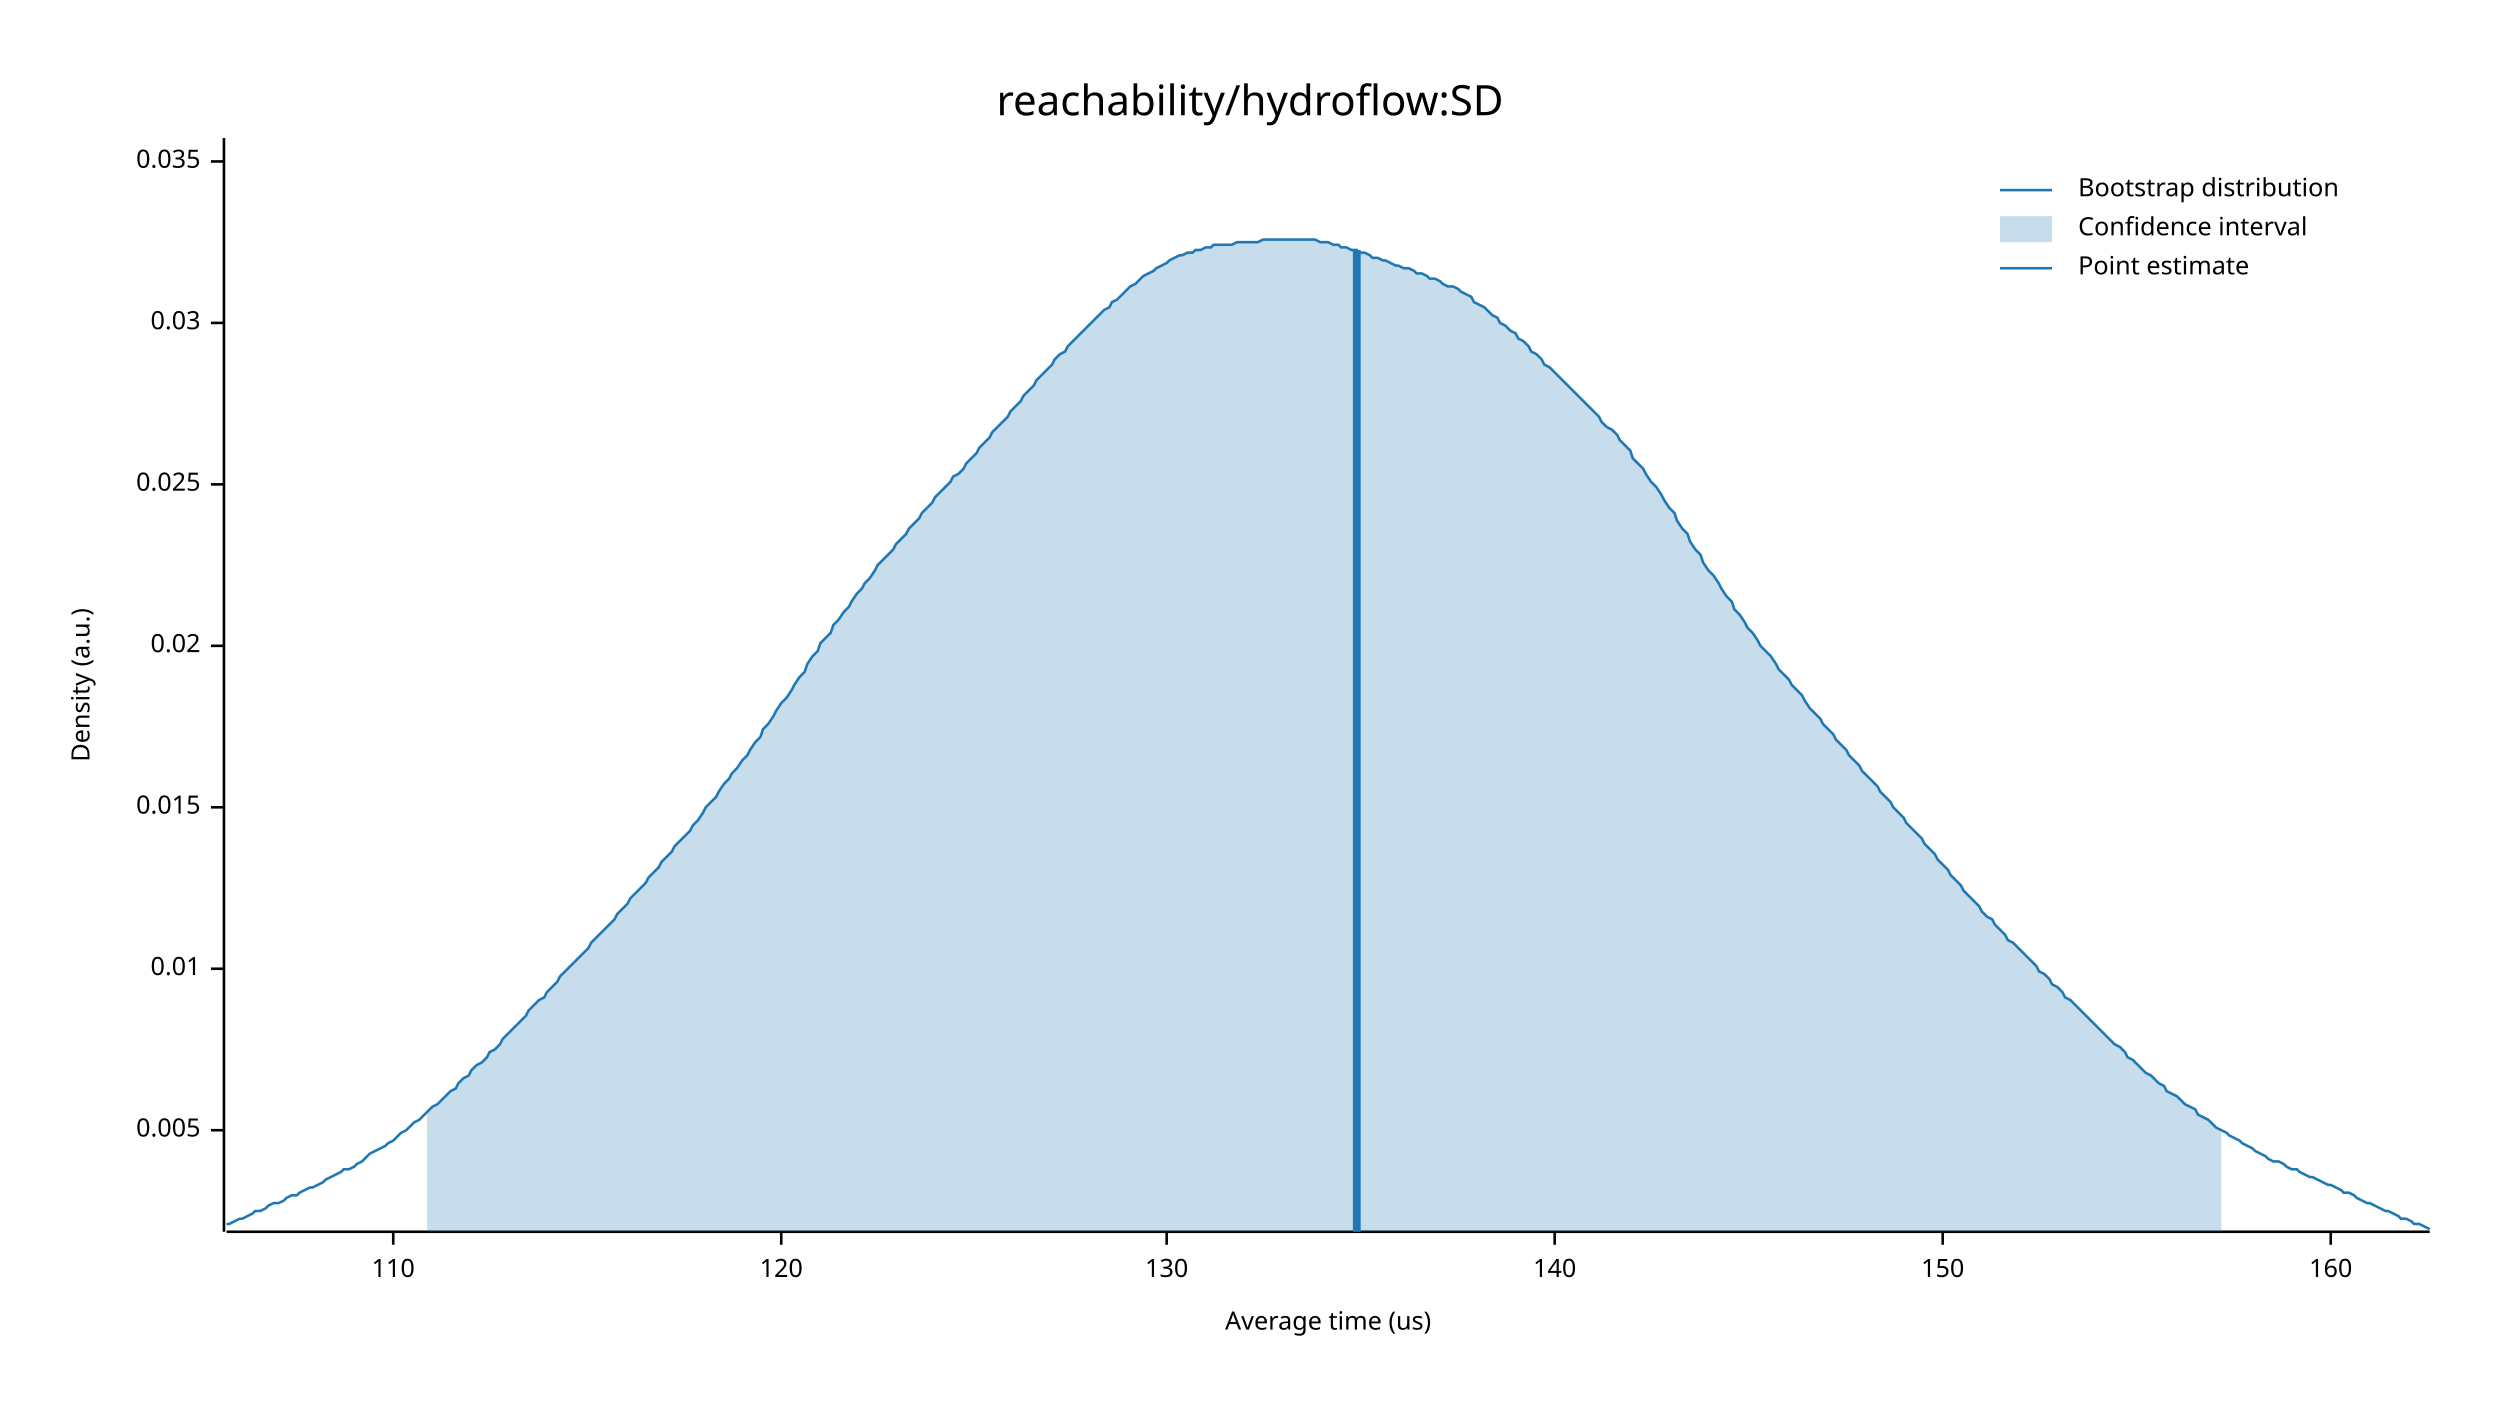
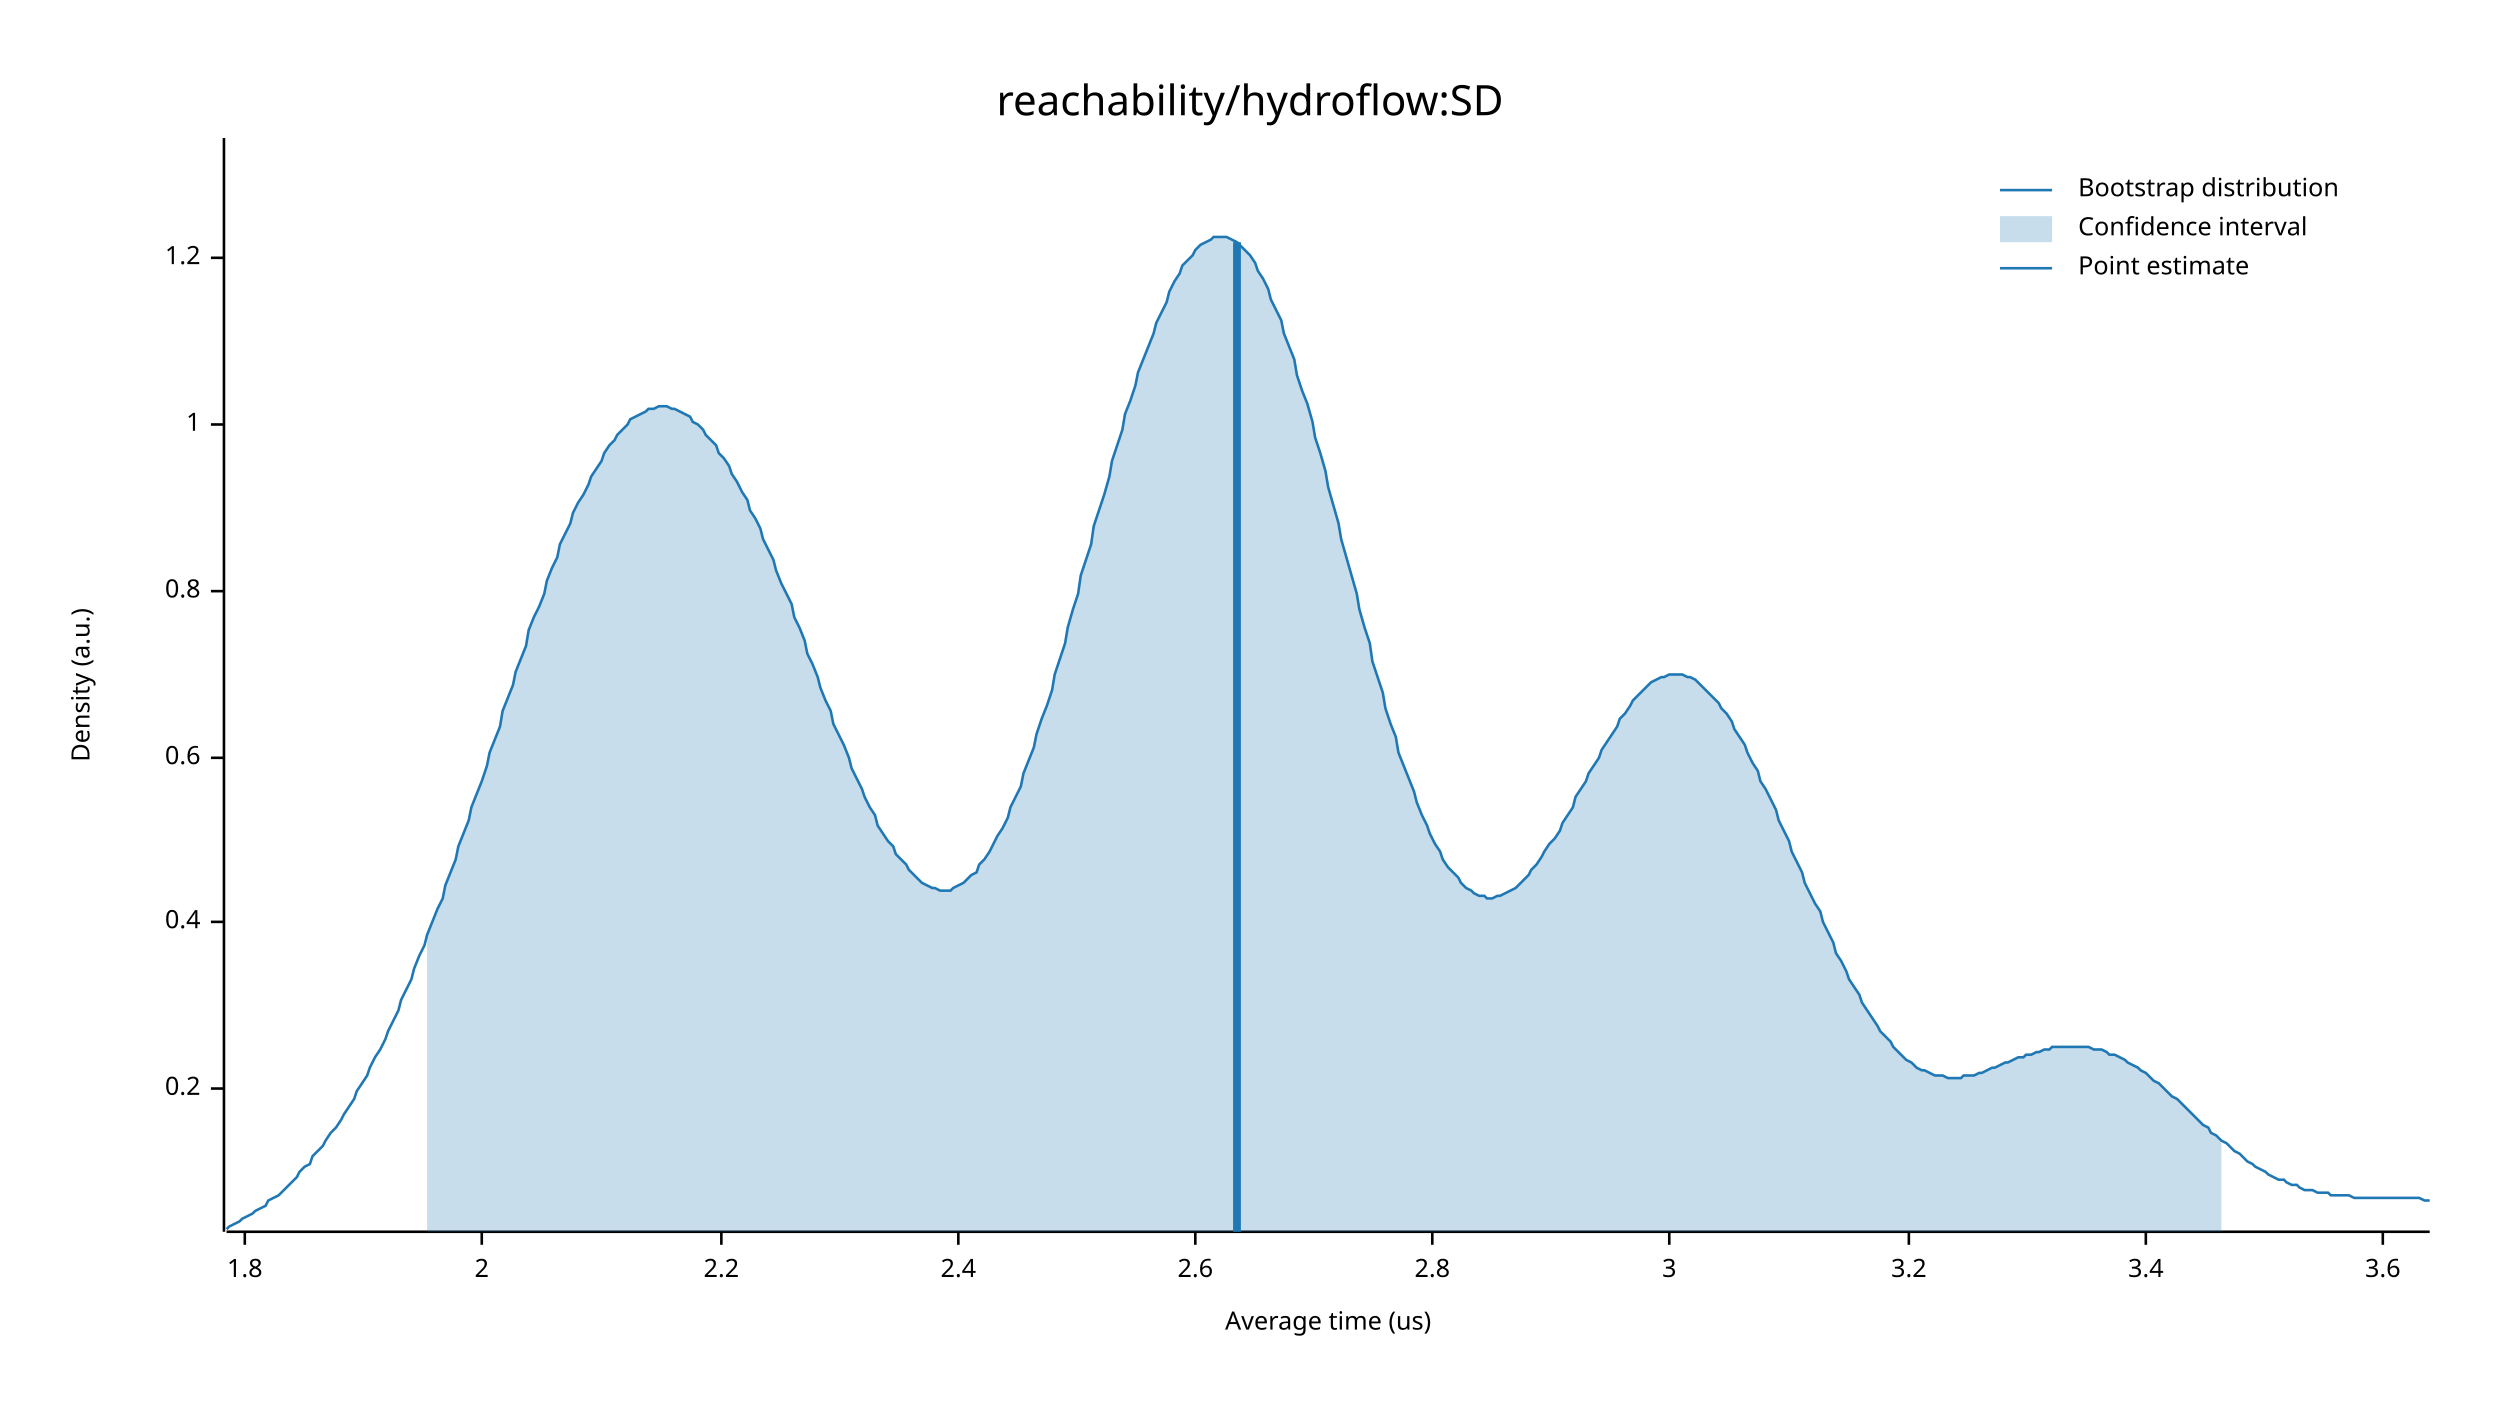
<svg xmlns="http://www.w3.org/2000/svg" width="960" height="540" viewBox="0 0 960 540">
  <text x="480" y="32" dy="0.76em" text-anchor="middle" font-family="sans-serif" font-size="16.129" opacity="1" fill="#000000">
reachability/hydroflow:SD
</text>
  <text x="27" y="263" dy="0.76em" text-anchor="middle" font-family="sans-serif" font-size="9.677" opacity="1" fill="#000000" transform="rotate(270, 27, 263)">
Density (a.u.)
</text>
  <text x="510" y="513" dy="-0.5ex" text-anchor="middle" font-family="sans-serif" font-size="9.677" opacity="1" fill="#000000">
Average time (us)
</text>
  <polyline fill="none" opacity="1" stroke="#000000" stroke-width="1" points="86,53 86,473 " />
-   <text x="77" y="434" dy="0.5ex" text-anchor="end" font-family="sans-serif" font-size="9.677" opacity="1" fill="#000000">
- 0.005
+   <text x="77" y="418" dy="0.5ex" text-anchor="end" font-family="sans-serif" font-size="9.677" opacity="1" fill="#000000">
+ 0.2
</text>
-   <polyline fill="none" opacity="1" stroke="#000000" stroke-width="1" points="81,434 86,434 " />
-   <text x="77" y="372" dy="0.5ex" text-anchor="end" font-family="sans-serif" font-size="9.677" opacity="1" fill="#000000">
- 0.01
+   <polyline fill="none" opacity="1" stroke="#000000" stroke-width="1" points="81,418 86,418 " />
+   <text x="77" y="354" dy="0.5ex" text-anchor="end" font-family="sans-serif" font-size="9.677" opacity="1" fill="#000000">
+ 0.4
</text>
-   <polyline fill="none" opacity="1" stroke="#000000" stroke-width="1" points="81,372 86,372 " />
-   <text x="77" y="310" dy="0.5ex" text-anchor="end" font-family="sans-serif" font-size="9.677" opacity="1" fill="#000000">
- 0.015
+   <polyline fill="none" opacity="1" stroke="#000000" stroke-width="1" points="81,354 86,354 " />
+   <text x="77" y="291" dy="0.5ex" text-anchor="end" font-family="sans-serif" font-size="9.677" opacity="1" fill="#000000">
+ 0.6
</text>
-   <polyline fill="none" opacity="1" stroke="#000000" stroke-width="1" points="81,310 86,310 " />
-   <text x="77" y="248" dy="0.5ex" text-anchor="end" font-family="sans-serif" font-size="9.677" opacity="1" fill="#000000">
- 0.02
+   <polyline fill="none" opacity="1" stroke="#000000" stroke-width="1" points="81,291 86,291 " />
+   <text x="77" y="227" dy="0.5ex" text-anchor="end" font-family="sans-serif" font-size="9.677" opacity="1" fill="#000000">
+ 0.8
</text>
-   <polyline fill="none" opacity="1" stroke="#000000" stroke-width="1" points="81,248 86,248 " />
-   <text x="77" y="186" dy="0.5ex" text-anchor="end" font-family="sans-serif" font-size="9.677" opacity="1" fill="#000000">
- 0.025
+   <polyline fill="none" opacity="1" stroke="#000000" stroke-width="1" points="81,227 86,227 " />
+   <text x="77" y="163" dy="0.5ex" text-anchor="end" font-family="sans-serif" font-size="9.677" opacity="1" fill="#000000">
+ 1
</text>
-   <polyline fill="none" opacity="1" stroke="#000000" stroke-width="1" points="81,186 86,186 " />
-   <text x="77" y="124" dy="0.5ex" text-anchor="end" font-family="sans-serif" font-size="9.677" opacity="1" fill="#000000">
- 0.03
+   <polyline fill="none" opacity="1" stroke="#000000" stroke-width="1" points="81,163 86,163 " />
+   <text x="77" y="99" dy="0.5ex" text-anchor="end" font-family="sans-serif" font-size="9.677" opacity="1" fill="#000000">
+ 1.2
</text>
-   <polyline fill="none" opacity="1" stroke="#000000" stroke-width="1" points="81,124 86,124 " />
-   <text x="77" y="62" dy="0.5ex" text-anchor="end" font-family="sans-serif" font-size="9.677" opacity="1" fill="#000000">
- 0.035
+   <polyline fill="none" opacity="1" stroke="#000000" stroke-width="1" points="81,99 86,99 " />
+   <polyline fill="none" opacity="1" stroke="#000000" stroke-width="1" points="87,473 933,473 " />
+   <text x="94" y="483" dy="0.76em" text-anchor="middle" font-family="sans-serif" font-size="9.677" opacity="1" fill="#000000">
+ 1.8
</text>
-   <polyline fill="none" opacity="1" stroke="#000000" stroke-width="1" points="81,62 86,62 " />
-   <polyline fill="none" opacity="1" stroke="#000000" stroke-width="1" points="87,473 933,473 " />
-   <text x="151" y="483" dy="0.76em" text-anchor="middle" font-family="sans-serif" font-size="9.677" opacity="1" fill="#000000">
- 110
+   <polyline fill="none" opacity="1" stroke="#000000" stroke-width="1" points="94,473 94,478 " />
+   <text x="185" y="483" dy="0.76em" text-anchor="middle" font-family="sans-serif" font-size="9.677" opacity="1" fill="#000000">
+ 2
</text>
-   <polyline fill="none" opacity="1" stroke="#000000" stroke-width="1" points="151,473 151,478 " />
-   <text x="300" y="483" dy="0.76em" text-anchor="middle" font-family="sans-serif" font-size="9.677" opacity="1" fill="#000000">
- 120
+   <polyline fill="none" opacity="1" stroke="#000000" stroke-width="1" points="185,473 185,478 " />
+   <text x="277" y="483" dy="0.76em" text-anchor="middle" font-family="sans-serif" font-size="9.677" opacity="1" fill="#000000">
+ 2.2
</text>
-   <polyline fill="none" opacity="1" stroke="#000000" stroke-width="1" points="300,473 300,478 " />
-   <text x="448" y="483" dy="0.76em" text-anchor="middle" font-family="sans-serif" font-size="9.677" opacity="1" fill="#000000">
- 130
+   <polyline fill="none" opacity="1" stroke="#000000" stroke-width="1" points="277,473 277,478 " />
+   <text x="368" y="483" dy="0.76em" text-anchor="middle" font-family="sans-serif" font-size="9.677" opacity="1" fill="#000000">
+ 2.4
</text>
-   <polyline fill="none" opacity="1" stroke="#000000" stroke-width="1" points="448,473 448,478 " />
-   <text x="597" y="483" dy="0.76em" text-anchor="middle" font-family="sans-serif" font-size="9.677" opacity="1" fill="#000000">
- 140
+   <polyline fill="none" opacity="1" stroke="#000000" stroke-width="1" points="368,473 368,478 " />
+   <text x="459" y="483" dy="0.76em" text-anchor="middle" font-family="sans-serif" font-size="9.677" opacity="1" fill="#000000">
+ 2.6
</text>
-   <polyline fill="none" opacity="1" stroke="#000000" stroke-width="1" points="597,473 597,478 " />
-   <text x="746" y="483" dy="0.76em" text-anchor="middle" font-family="sans-serif" font-size="9.677" opacity="1" fill="#000000">
- 150
+   <polyline fill="none" opacity="1" stroke="#000000" stroke-width="1" points="459,473 459,478 " />
+   <text x="550" y="483" dy="0.76em" text-anchor="middle" font-family="sans-serif" font-size="9.677" opacity="1" fill="#000000">
+ 2.8
</text>
-   <polyline fill="none" opacity="1" stroke="#000000" stroke-width="1" points="746,473 746,478 " />
-   <text x="895" y="483" dy="0.76em" text-anchor="middle" font-family="sans-serif" font-size="9.677" opacity="1" fill="#000000">
- 160
+   <polyline fill="none" opacity="1" stroke="#000000" stroke-width="1" points="550,473 550,478 " />
+   <text x="641" y="483" dy="0.76em" text-anchor="middle" font-family="sans-serif" font-size="9.677" opacity="1" fill="#000000">
+ 3
</text>
-   <polyline fill="none" opacity="1" stroke="#000000" stroke-width="1" points="895,473 895,478 " />
-   <polyline fill="none" opacity="1" stroke="#1F78B4" stroke-width="1" points="87,470 88,470 90,469 92,468 93,468 95,467 97,466 98,465 100,465 102,464 103,463 105,462 107,462 109,461 110,460 112,459 114,459 115,458 117,457 119,456 120,456 122,455 124,454 125,453 127,452 129,451 131,450 132,449 134,449 136,448 137,447 139,446 141,444 142,443 144,442 146,441 148,440 149,439 151,438 153,436 154,435 156,434 158,432 159,431 161,430 163,428 164,427 166,425 168,424 170,422 171,421 173,419 175,418 176,416 178,414 180,413 181,411 183,409 185,408 187,406 188,404 190,403 192,401 193,399 195,397 197,395 198,394 200,392 202,390 203,388 205,386 207,384 209,383 210,381 212,379 214,377 215,375 217,373 219,371 220,370 222,368 224,366 226,364 227,362 229,360 231,358 232,357 234,355 236,353 237,351 239,349 241,347 242,345 244,343 246,341 248,339 249,337 251,335 253,333 254,331 256,329 258,327 259,325 261,323 263,321 265,319 266,317 268,315 270,312 271,310 273,308 275,306 276,304 278,301 280,299 281,297 283,295 285,292 287,290 288,288 290,285 292,283 293,280 295,278 297,275 298,273 300,270 302,268 304,265 305,263 307,260 309,258 310,255 312,252 314,250 315,247 317,245 319,243 320,240 322,238 324,235 326,233 327,231 329,228 331,226 332,224 334,222 336,219 337,217 339,215 341,213 343,211 344,209 346,207 348,205 349,203 351,201 353,199 354,197 356,195 358,193 359,191 361,189 363,187 365,185 366,183 368,182 370,180 371,178 373,176 375,174 376,172 378,170 380,168 381,166 383,164 385,162 387,160 388,158 390,156 392,154 393,152 395,150 397,148 398,146 400,144 402,142 404,140 405,138 407,136 409,135 410,133 412,131 414,129 415,128 417,126 419,124 420,123 422,121 424,119 426,118 427,116 429,115 431,113 432,112 434,110 436,109 437,108 439,106 441,105 443,104 444,103 446,102 448,101 449,100 451,99 453,98 454,98 456,97 458,97 459,96 461,96 463,95 465,95 466,94 468,94 470,94 471,94 473,94 475,93 476,93 478,93 480,93 482,93 483,93 485,92 487,92 488,92 490,92 492,92 493,92 495,92 497,92 498,92 500,92 502,92 504,92 505,92 507,93 509,93 510,93 512,94 514,94 515,95 517,95 519,96 521,96 522,97 524,97 526,98 527,99 529,99 531,100 532,100 534,101 536,102 537,102 539,103 541,103 543,104 544,105 546,105 548,106 549,107 551,107 553,108 554,109 556,110 558,110 560,111 561,112 563,113 565,114 566,116 568,117 570,118 571,119 573,121 575,122 576,124 578,125 580,127 582,128 583,130 585,131 587,133 588,135 590,136 592,138 593,140 595,141 597,143 599,145 600,146 602,148 604,150 605,151 607,153 609,155 610,156 612,158 614,160 615,162 617,164 619,165 621,167 622,169 624,171 626,173 627,176 629,178 631,180 632,182 634,185 636,187 638,190 639,192 641,195 643,197 644,200 646,203 648,205 649,208 651,211 653,213 654,216 656,219 658,221 660,224 661,226 663,229 665,231 666,234 668,236 670,239 671,241 673,243 675,246 676,248 678,250 680,252 682,255 683,257 685,259 687,261 688,263 690,265 692,267 693,269 695,272 697,274 699,276 700,278 702,280 704,282 705,284 707,286 709,288 710,290 712,292 714,294 715,296 717,298 719,300 721,302 722,304 724,306 726,308 727,310 729,312 731,314 732,316 734,318 736,320 738,322 739,324 741,326 743,328 744,330 746,332 748,334 749,336 751,338 753,340 754,342 756,344 758,346 760,348 761,350 763,352 765,353 766,355 768,357 770,359 771,361 773,362 775,364 777,366 778,367 780,369 782,371 783,373 785,374 787,376 788,378 790,379 792,381 793,383 795,384 797,386 799,388 800,389 802,391 804,393 805,394 807,396 809,398 810,399 812,401 814,402 816,404 817,406 819,407 821,409 822,410 824,412 826,413 827,414 829,416 831,417 832,419 834,420 836,421 838,423 839,424 841,425 843,426 844,428 846,429 848,430 849,431 851,433 853,434 855,435 856,436 858,437 860,438 861,439 863,440 865,441 866,442 868,443 870,444 871,445 873,446 875,446 877,447 878,448 880,449 882,449 883,450 885,451 887,452 888,452 890,453 892,454 894,455 895,455 897,456 899,457 900,458 902,458 904,459 905,460 907,461 909,462 910,462 912,463 914,464 916,465 917,465 919,466 921,467 922,468 924,468 926,469 927,470 929,470 931,471 933,472 " />
-   <polygon opacity="0.25" fill="#1F78B4" points="164,427 166,425 168,424 170,422 171,421 173,419 175,418 176,416 178,414 180,413 181,411 183,409 185,408 187,406 188,404 190,403 192,401 193,399 195,397 197,395 198,394 200,392 202,390 203,388 205,386 207,384 209,383 210,381 212,379 214,377 215,375 217,373 219,371 220,370 222,368 224,366 226,364 227,362 229,360 231,358 232,357 234,355 236,353 237,351 239,349 241,347 242,345 244,343 246,341 248,339 249,337 251,335 253,333 254,331 256,329 258,327 259,325 261,323 263,321 265,319 266,317 268,315 270,312 271,310 273,308 275,306 276,304 278,301 280,299 281,297 283,295 285,292 287,290 288,288 290,285 292,283 293,280 295,278 297,275 298,273 300,270 302,268 304,265 305,263 307,260 309,258 310,255 312,252 314,250 315,247 317,245 319,243 320,240 322,238 324,235 326,233 327,231 329,228 331,226 332,224 334,222 336,219 337,217 339,215 341,213 343,211 344,209 346,207 348,205 349,203 351,201 353,199 354,197 356,195 358,193 359,191 361,189 363,187 365,185 366,183 368,182 370,180 371,178 373,176 375,174 376,172 378,170 380,168 381,166 383,164 385,162 387,160 388,158 390,156 392,154 393,152 395,150 397,148 398,146 400,144 402,142 404,140 405,138 407,136 409,135 410,133 412,131 414,129 415,128 417,126 419,124 420,123 422,121 424,119 426,118 427,116 429,115 431,113 432,112 434,110 436,109 437,108 439,106 441,105 443,104 444,103 446,102 448,101 449,100 451,99 453,98 454,98 456,97 458,97 459,96 461,96 463,95 465,95 466,94 468,94 470,94 471,94 473,94 475,93 476,93 478,93 480,93 482,93 483,93 485,92 487,92 488,92 490,92 492,92 493,92 495,92 497,92 498,92 500,92 502,92 504,92 505,92 507,93 509,93 510,93 512,94 514,94 515,95 517,95 519,96 521,96 522,97 524,97 526,98 527,99 529,99 531,100 532,100 534,101 536,102 537,102 539,103 541,103 543,104 544,105 546,105 548,106 549,107 551,107 553,108 554,109 556,110 558,110 560,111 561,112 563,113 565,114 566,116 568,117 570,118 571,119 573,121 575,122 576,124 578,125 580,127 582,128 583,130 585,131 587,133 588,135 590,136 592,138 593,140 595,141 597,143 599,145 600,146 602,148 604,150 605,151 607,153 609,155 610,156 612,158 614,160 615,162 617,164 619,165 621,167 622,169 624,171 626,173 627,176 629,178 631,180 632,182 634,185 636,187 638,190 639,192 641,195 643,197 644,200 646,203 648,205 649,208 651,211 653,213 654,216 656,219 658,221 660,224 661,226 663,229 665,231 666,234 668,236 670,239 671,241 673,243 675,246 676,248 678,250 680,252 682,255 683,257 685,259 687,261 688,263 690,265 692,267 693,269 695,272 697,274 699,276 700,278 702,280 704,282 705,284 707,286 709,288 710,290 712,292 714,294 715,296 717,298 719,300 721,302 722,304 724,306 726,308 727,310 729,312 731,314 732,316 734,318 736,320 738,322 739,324 741,326 743,328 744,330 746,332 748,334 749,336 751,338 753,340 754,342 756,344 758,346 760,348 761,350 763,352 765,353 766,355 768,357 770,359 771,361 773,362 775,364 777,366 778,367 780,369 782,371 783,373 785,374 787,376 788,378 790,379 792,381 793,383 795,384 797,386 799,388 800,389 802,391 804,393 805,394 807,396 809,398 810,399 812,401 814,402 816,404 817,406 819,407 821,409 822,410 824,412 826,413 827,414 829,416 831,417 832,419 834,420 836,421 838,423 839,424 841,425 843,426 844,428 846,429 848,430 849,431 851,433 853,434 853,473 164,473 " />
-   <polyline fill="none" opacity="1" stroke="#1F78B4" stroke-width="3" points="521,473 521,96 " />
+   <polyline fill="none" opacity="1" stroke="#000000" stroke-width="1" points="641,473 641,478 " />
+   <text x="733" y="483" dy="0.76em" text-anchor="middle" font-family="sans-serif" font-size="9.677" opacity="1" fill="#000000">
+ 3.2
+ </text>
+   <polyline fill="none" opacity="1" stroke="#000000" stroke-width="1" points="733,473 733,478 " />
+   <text x="824" y="483" dy="0.76em" text-anchor="middle" font-family="sans-serif" font-size="9.677" opacity="1" fill="#000000">
+ 3.4
+ </text>
+   <polyline fill="none" opacity="1" stroke="#000000" stroke-width="1" points="824,473 824,478 " />
+   <text x="915" y="483" dy="0.76em" text-anchor="middle" font-family="sans-serif" font-size="9.677" opacity="1" fill="#000000">
+ 3.6
+ </text>
+   <polyline fill="none" opacity="1" stroke="#000000" stroke-width="1" points="915,473 915,478 " />
+   <polyline fill="none" opacity="1" stroke="#1F78B4" stroke-width="1" points="87,472 88,471 90,470 92,469 93,468 95,467 97,466 98,465 100,464 102,463 103,461 105,460 107,459 109,457 110,456 112,454 114,452 115,450 117,448 119,447 120,444 122,442 124,440 125,438 127,435 129,433 131,430 132,428 134,425 136,422 137,419 139,416 141,413 142,410 144,406 146,403 148,399 149,396 151,392 153,388 154,384 156,380 158,376 159,372 161,367 163,363 164,359 166,354 168,349 170,345 171,340 173,335 175,330 176,325 178,320 180,315 181,310 183,305 185,300 187,294 188,289 190,284 192,279 193,273 195,268 197,263 198,258 200,253 202,248 203,242 205,237 207,233 209,228 210,223 212,218 214,214 215,209 217,205 219,201 220,197 222,193 224,190 226,186 227,183 229,180 231,177 232,174 234,171 236,169 237,167 239,165 241,163 242,161 244,160 246,159 248,158 249,157 251,157 253,156 254,156 256,156 258,157 259,157 261,158 263,159 265,160 266,162 268,163 270,165 271,167 273,169 275,171 276,174 278,176 280,179 281,182 283,185 285,189 287,192 288,196 290,199 292,203 293,207 295,211 297,215 298,219 300,224 302,228 304,232 305,237 307,241 309,246 310,251 312,255 314,260 315,264 317,269 319,273 320,278 322,282 324,286 326,291 327,295 329,299 331,303 332,306 334,310 336,313 337,317 339,320 341,323 343,325 344,328 346,330 348,332 349,334 351,336 353,338 354,339 356,340 358,341 359,341 361,342 363,342 365,342 366,341 368,340 370,339 371,338 373,336 375,335 376,332 378,330 380,327 381,325 383,321 385,318 387,314 388,310 390,306 392,302 393,297 395,292 397,287 398,282 400,276 402,271 404,265 405,259 407,253 409,247 410,241 412,234 414,228 415,221 417,215 419,209 420,202 422,196 424,190 426,183 427,177 429,171 431,165 432,159 434,154 436,148 437,143 439,138 441,133 443,128 444,124 446,120 448,116 449,112 451,108 453,105 454,102 456,100 458,98 459,96 461,94 463,93 465,92 466,91 468,91 470,91 471,91 473,92 475,93 476,94 478,96 480,98 482,101 483,104 485,107 487,111 488,115 490,119 492,123 493,128 495,133 497,138 498,144 500,150 502,155 504,162 505,168 507,174 509,181 510,187 512,194 514,201 515,207 517,214 519,221 521,228 522,234 524,241 526,247 527,254 529,260 531,266 532,272 534,278 536,283 537,289 539,294 541,299 543,304 544,308 546,313 548,317 549,320 551,324 553,327 554,330 556,333 558,335 560,337 561,339 563,341 565,342 566,343 568,344 570,344 571,345 573,345 575,344 576,344 578,343 580,342 582,341 583,340 585,338 587,336 588,334 590,332 592,329 593,327 595,324 597,322 599,319 600,316 602,313 604,310 605,306 607,303 609,300 610,297 612,294 614,291 615,288 617,285 619,282 621,279 622,276 624,274 626,271 627,269 629,267 631,265 632,264 634,262 636,261 638,260 639,260 641,259 643,259 644,259 646,259 648,260 649,260 651,261 653,263 654,264 656,266 658,268 660,270 661,272 663,274 665,277 666,280 668,283 670,286 671,289 673,293 675,296 676,300 678,303 680,307 682,311 683,315 685,319 687,323 688,327 690,331 692,335 693,339 695,343 697,347 699,350 700,354 702,358 704,362 705,366 707,369 709,373 710,376 712,379 714,382 715,385 717,388 719,391 721,394 722,396 724,398 726,400 727,402 729,404 731,406 732,407 734,408 736,410 738,411 739,411 741,412 743,413 744,413 746,413 748,414 749,414 751,414 753,414 754,413 756,413 758,413 760,412 761,412 763,411 765,410 766,410 768,409 770,408 771,408 773,407 775,406 777,406 778,405 780,405 782,404 783,404 785,403 787,403 788,402 790,402 792,402 793,402 795,402 797,402 799,402 800,402 802,402 804,403 805,403 807,403 809,404 810,405 812,405 814,406 816,407 817,408 819,409 821,410 822,411 824,412 826,414 827,415 829,416 831,418 832,419 834,421 836,422 838,424 839,425 841,427 843,429 844,430 846,432 848,433 849,435 851,436 853,438 855,439 856,440 858,442 860,443 861,444 863,446 865,447 866,448 868,449 870,450 871,451 873,452 875,453 877,453 878,454 880,455 882,455 883,456 885,457 887,457 888,457 890,458 892,458 894,458 895,459 897,459 899,459 900,459 902,459 904,460 905,460 907,460 909,460 910,460 912,460 914,460 916,460 917,460 919,460 921,460 922,460 924,460 926,460 927,460 929,460 931,461 933,461 " />
+   <polygon opacity="0.25" fill="#1F78B4" points="164,359 166,354 168,349 170,345 171,340 173,335 175,330 176,325 178,320 180,315 181,310 183,305 185,300 187,294 188,289 190,284 192,279 193,273 195,268 197,263 198,258 200,253 202,248 203,242 205,237 207,233 209,228 210,223 212,218 214,214 215,209 217,205 219,201 220,197 222,193 224,190 226,186 227,183 229,180 231,177 232,174 234,171 236,169 237,167 239,165 241,163 242,161 244,160 246,159 248,158 249,157 251,157 253,156 254,156 256,156 258,157 259,157 261,158 263,159 265,160 266,162 268,163 270,165 271,167 273,169 275,171 276,174 278,176 280,179 281,182 283,185 285,189 287,192 288,196 290,199 292,203 293,207 295,211 297,215 298,219 300,224 302,228 304,232 305,237 307,241 309,246 310,251 312,255 314,260 315,264 317,269 319,273 320,278 322,282 324,286 326,291 327,295 329,299 331,303 332,306 334,310 336,313 337,317 339,320 341,323 343,325 344,328 346,330 348,332 349,334 351,336 353,338 354,339 356,340 358,341 359,341 361,342 363,342 365,342 366,341 368,340 370,339 371,338 373,336 375,335 376,332 378,330 380,327 381,325 383,321 385,318 387,314 388,310 390,306 392,302 393,297 395,292 397,287 398,282 400,276 402,271 404,265 405,259 407,253 409,247 410,241 412,234 414,228 415,221 417,215 419,209 420,202 422,196 424,190 426,183 427,177 429,171 431,165 432,159 434,154 436,148 437,143 439,138 441,133 443,128 444,124 446,120 448,116 449,112 451,108 453,105 454,102 456,100 458,98 459,96 461,94 463,93 465,92 466,91 468,91 470,91 471,91 473,92 475,93 476,94 478,96 480,98 482,101 483,104 485,107 487,111 488,115 490,119 492,123 493,128 495,133 497,138 498,144 500,150 502,155 504,162 505,168 507,174 509,181 510,187 512,194 514,201 515,207 517,214 519,221 521,228 522,234 524,241 526,247 527,254 529,260 531,266 532,272 534,278 536,283 537,289 539,294 541,299 543,304 544,308 546,313 548,317 549,320 551,324 553,327 554,330 556,333 558,335 560,337 561,339 563,341 565,342 566,343 568,344 570,344 571,345 573,345 575,344 576,344 578,343 580,342 582,341 583,340 585,338 587,336 588,334 590,332 592,329 593,327 595,324 597,322 599,319 600,316 602,313 604,310 605,306 607,303 609,300 610,297 612,294 614,291 615,288 617,285 619,282 621,279 622,276 624,274 626,271 627,269 629,267 631,265 632,264 634,262 636,261 638,260 639,260 641,259 643,259 644,259 646,259 648,260 649,260 651,261 653,263 654,264 656,266 658,268 660,270 661,272 663,274 665,277 666,280 668,283 670,286 671,289 673,293 675,296 676,300 678,303 680,307 682,311 683,315 685,319 687,323 688,327 690,331 692,335 693,339 695,343 697,347 699,350 700,354 702,358 704,362 705,366 707,369 709,373 710,376 712,379 714,382 715,385 717,388 719,391 721,394 722,396 724,398 726,400 727,402 729,404 731,406 732,407 734,408 736,410 738,411 739,411 741,412 743,413 744,413 746,413 748,414 749,414 751,414 753,414 754,413 756,413 758,413 760,412 761,412 763,411 765,410 766,410 768,409 770,408 771,408 773,407 775,406 777,406 778,405 780,405 782,404 783,404 785,403 787,403 788,402 790,402 792,402 793,402 795,402 797,402 799,402 800,402 802,402 804,403 805,403 807,403 809,404 810,405 812,405 814,406 816,407 817,408 819,409 821,410 822,411 824,412 826,414 827,415 829,416 831,418 832,419 834,421 836,422 838,424 839,425 841,427 843,429 844,430 846,432 848,433 849,435 851,436 853,438 853,473 164,473 " />
+   <polyline fill="none" opacity="1" stroke="#1F78B4" stroke-width="3" points="475,473 475,93 " />
  <text x="798" y="68" dy="0.76em" text-anchor="start" font-family="sans-serif" font-size="9.677" opacity="1" fill="#000000">
Bootstrap distribution
</text>
  <text x="798" y="83" dy="0.76em" text-anchor="start" font-family="sans-serif" font-size="9.677" opacity="1" fill="#000000">
Confidence interval
</text>
  <text x="798" y="98" dy="0.76em" text-anchor="start" font-family="sans-serif" font-size="9.677" opacity="1" fill="#000000">
Point estimate
</text>
  <polyline fill="none" opacity="1" stroke="#1F78B4" stroke-width="1" points="768,73 788,73 " />
  <rect x="768" y="83" width="20" height="10" opacity="0.25" fill="#1F78B4" stroke="none" />
  <polyline fill="none" opacity="1" stroke="#1F78B4" stroke-width="1" points="768,103 788,103 " />
</svg>
